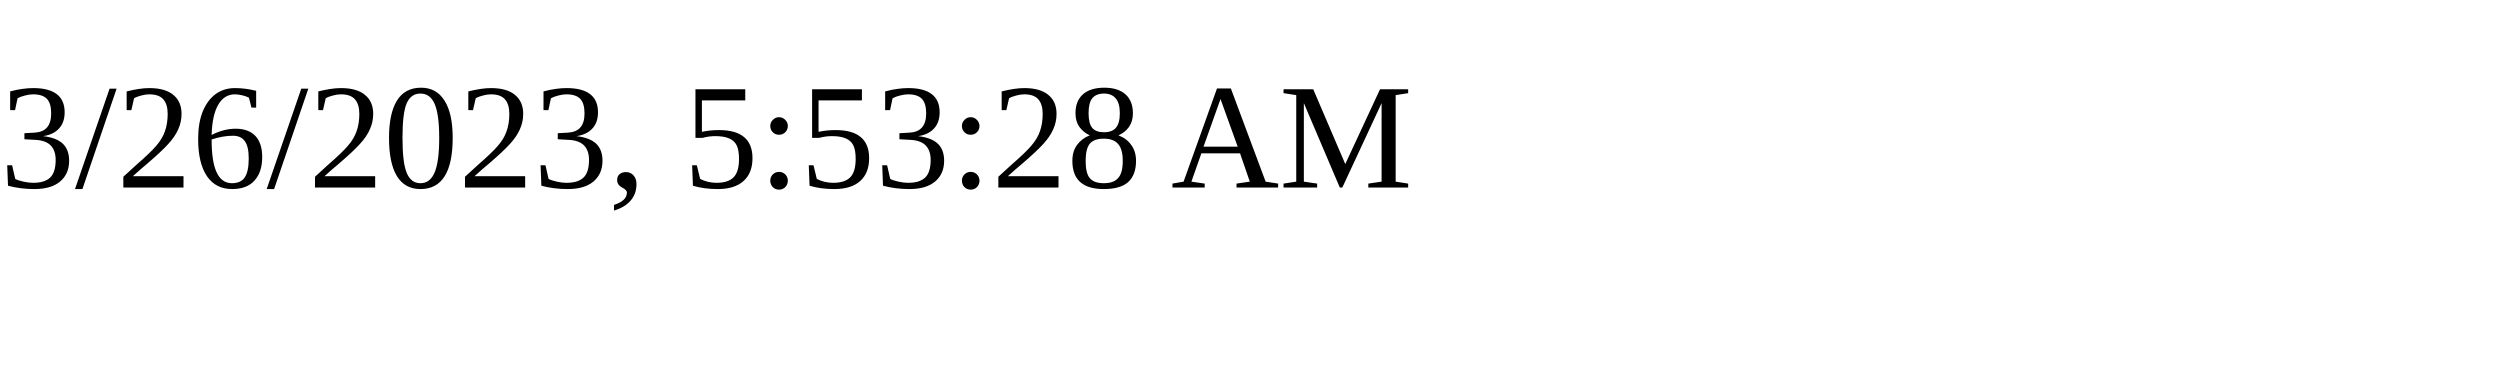
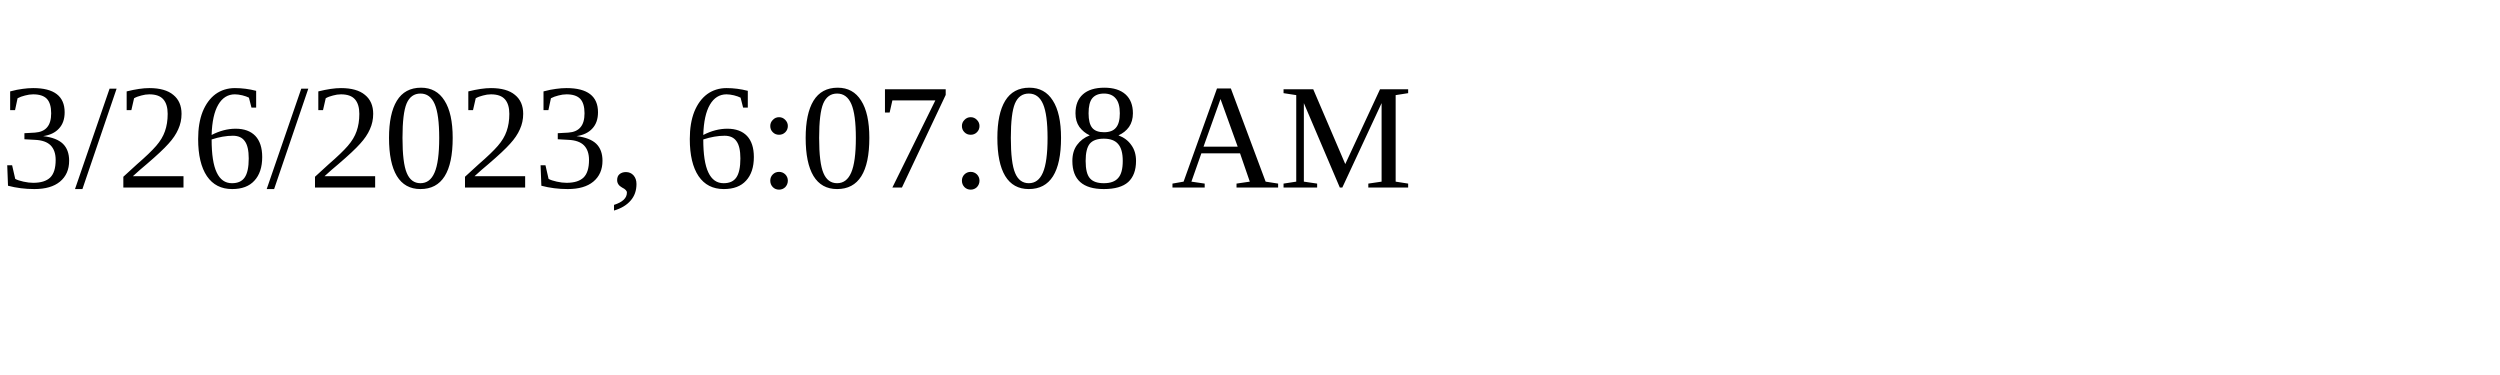
<svg xmlns="http://www.w3.org/2000/svg" height="30" width="200">
-   <text x="0" y="15">3/26/2023, 5:53:28 AM</text>
+   <text x="0" y="15">3/26/2023, 6:07:08 AM</text>
</svg>
